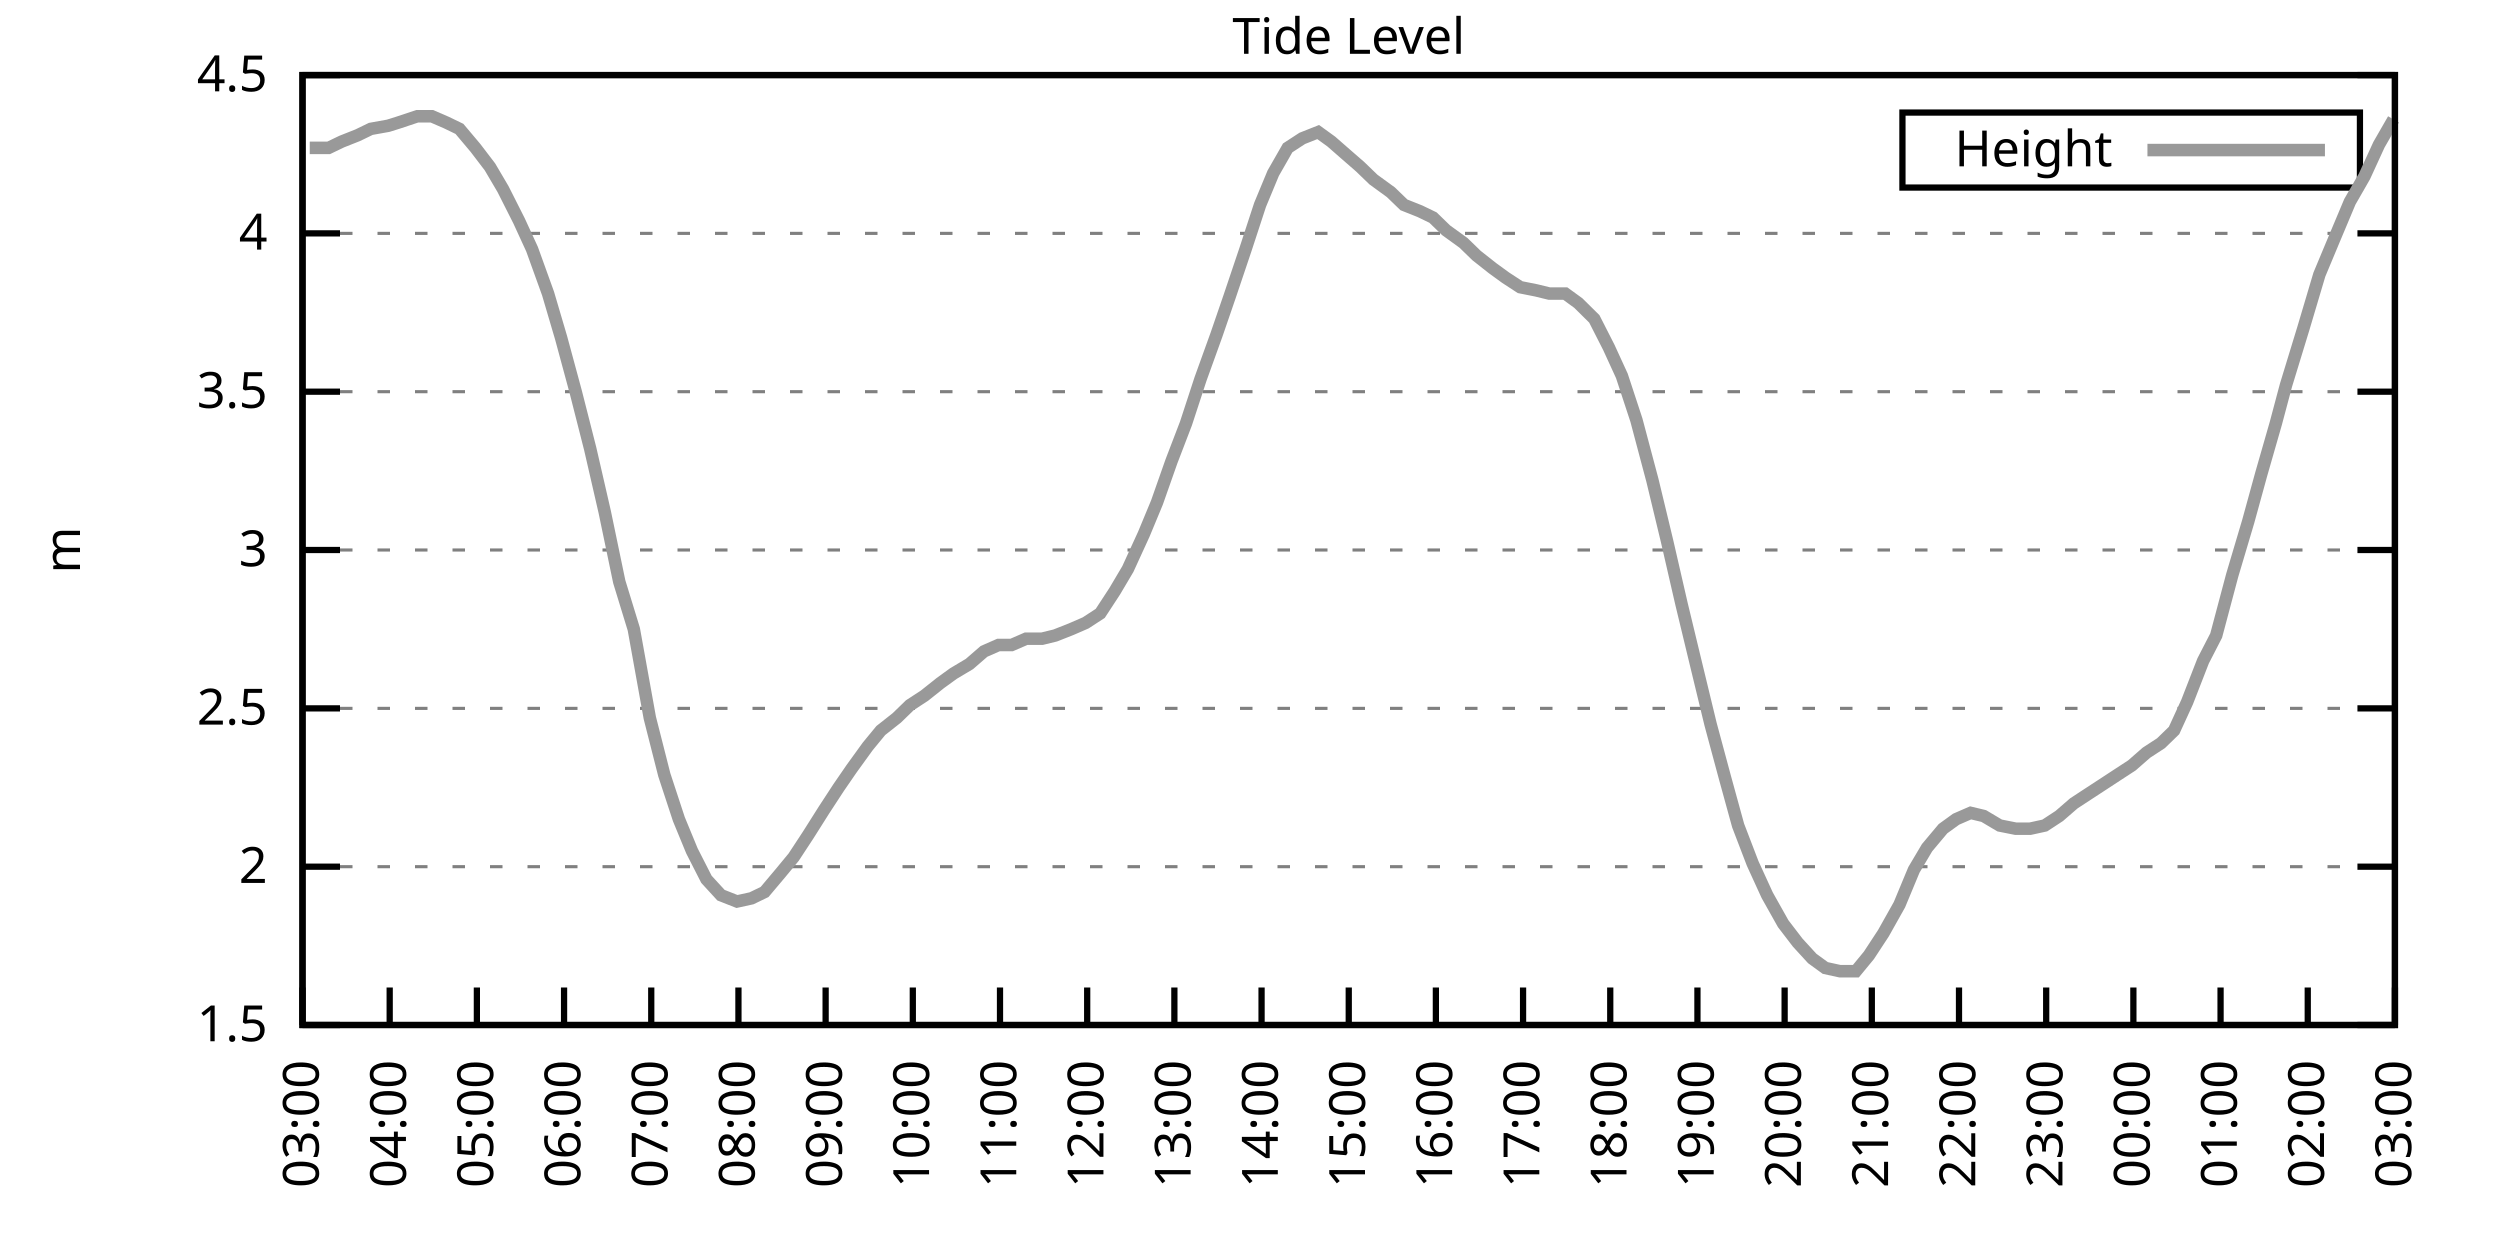
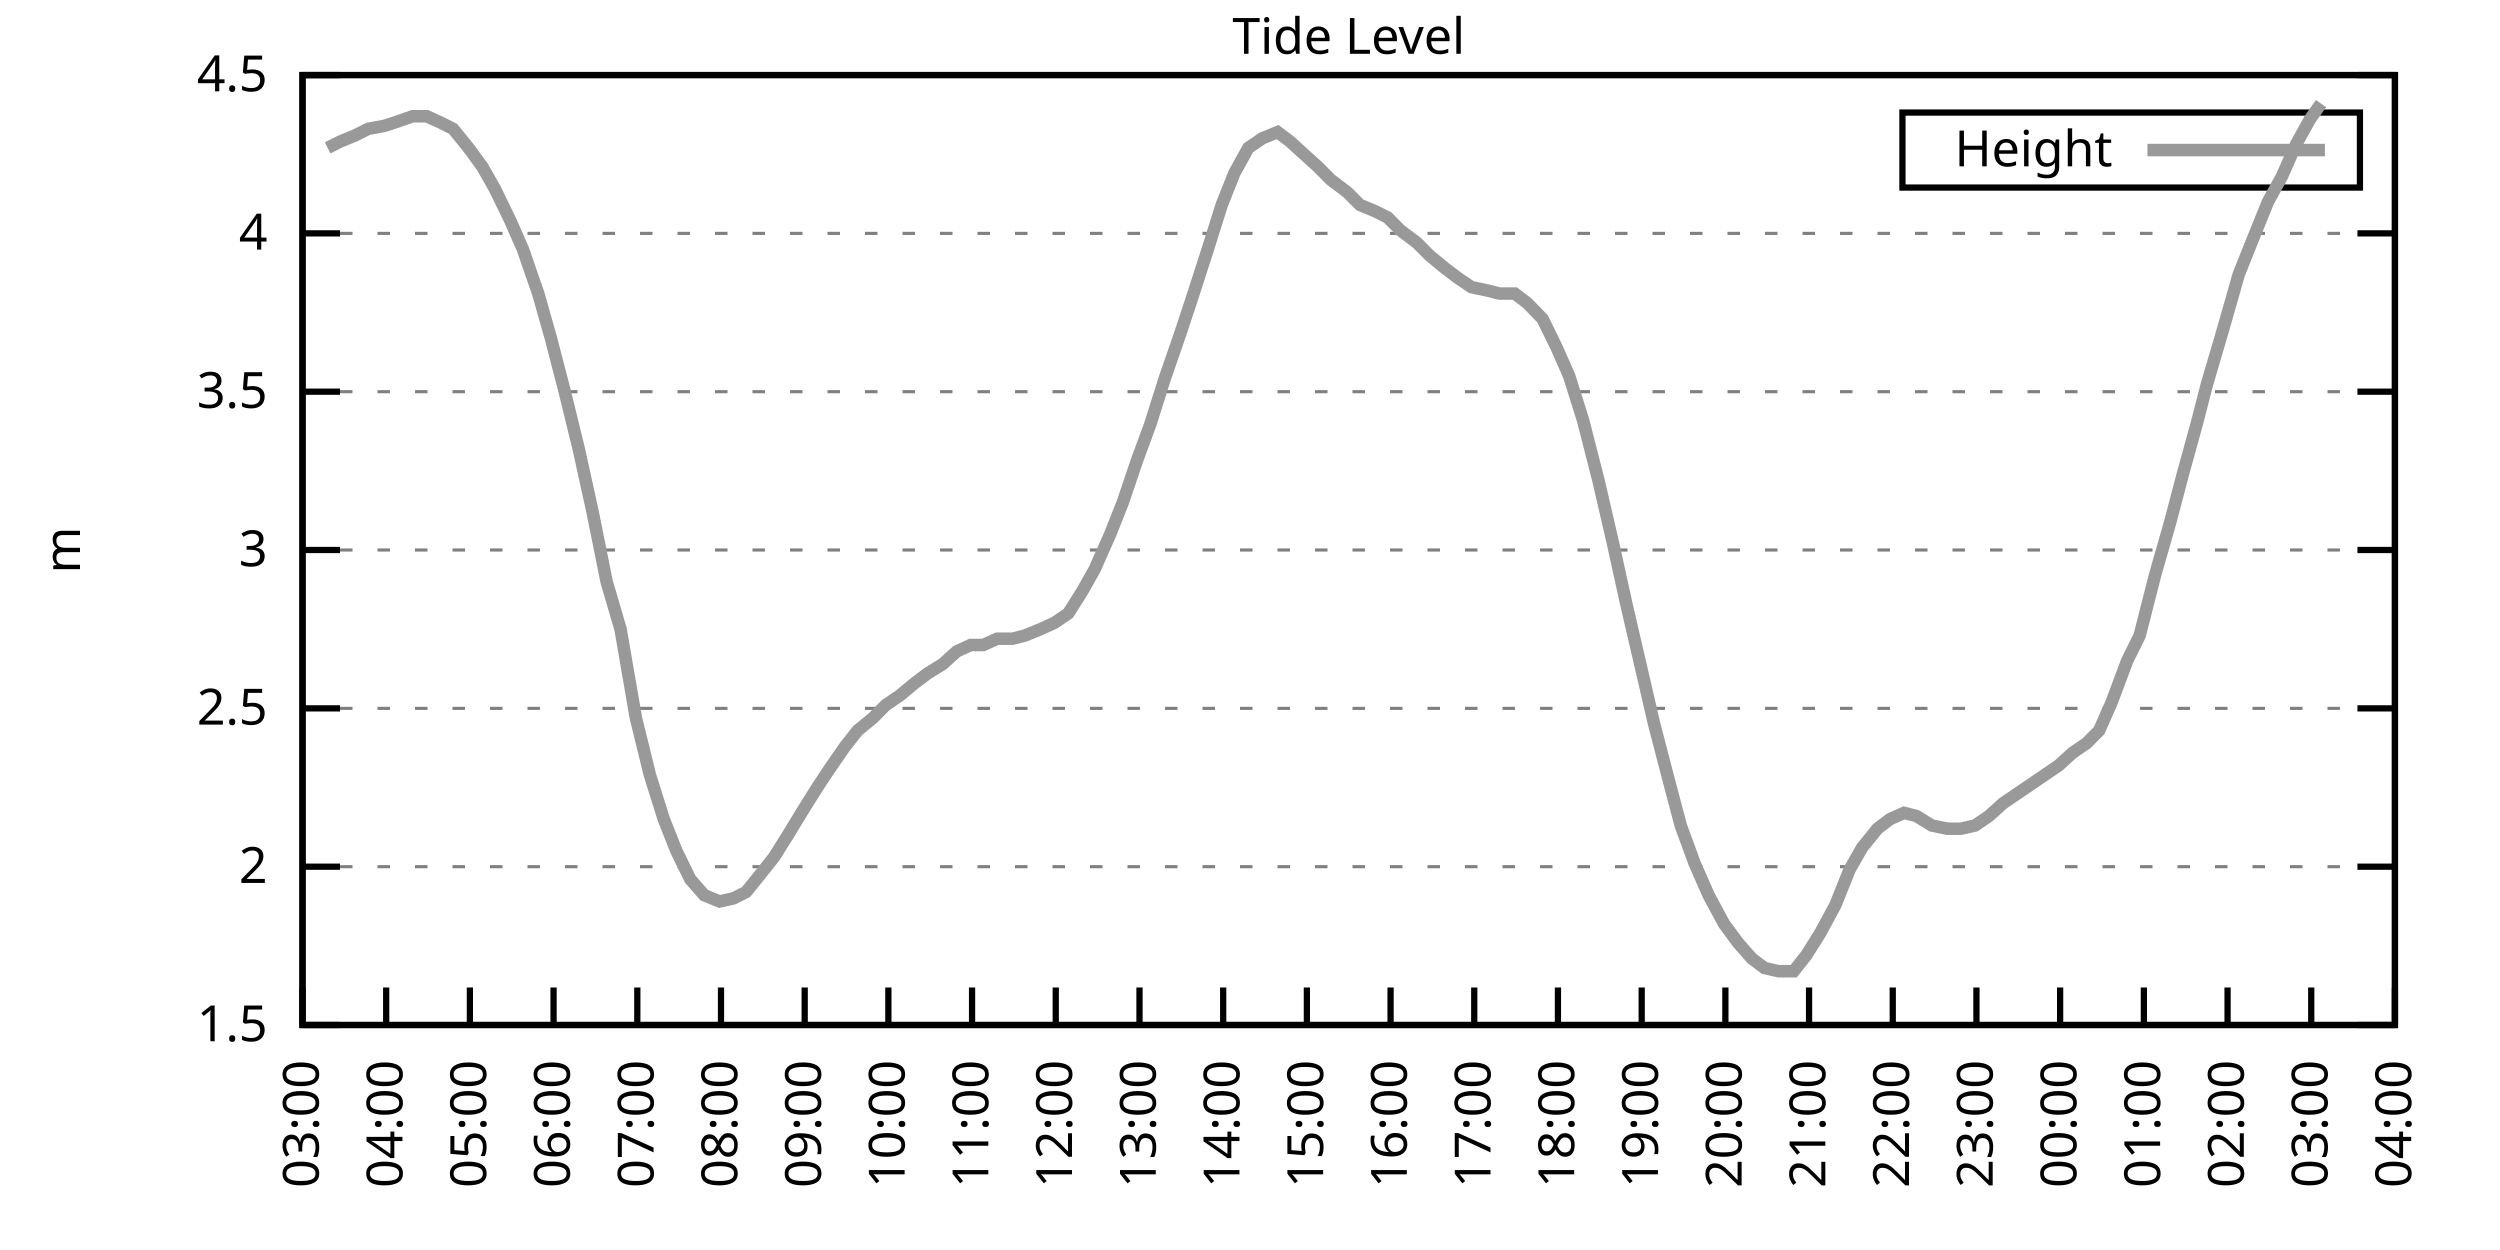
<svg xmlns="http://www.w3.org/2000/svg" xmlns:xlink="http://www.w3.org/1999/xlink" width="400" height="200" viewBox="0 0 400 200">
  <g id="gnuplot_canvas">
    <rect x="0" y="0" width="400" height="200" fill="none" />
    <defs>
      <circle id="gpDot" r="0.5" stroke-width="0.5" stroke="currentColor" />
      <path id="gpPt0" stroke-width="0.333" stroke="currentColor" d="M-1,0 h2 M0,-1 v2" />
      <path id="gpPt1" stroke-width="0.333" stroke="currentColor" d="M-1,-1 L1,1 M1,-1 L-1,1" />
      <path id="gpPt2" stroke-width="0.333" stroke="currentColor" d="M-1,0 L1,0 M0,-1 L0,1 M-1,-1 L1,1 M-1,1 L1,-1" />
      <rect id="gpPt3" stroke-width="0.333" stroke="currentColor" x="-1" y="-1" width="2" height="2" />
      <rect id="gpPt4" stroke-width="0.333" stroke="currentColor" fill="currentColor" x="-1" y="-1" width="2" height="2" />
      <circle id="gpPt5" stroke-width="0.333" stroke="currentColor" cx="0" cy="0" r="1" />
      <use xlink:href="#gpPt5" id="gpPt6" fill="currentColor" stroke="none" />
      <path id="gpPt7" stroke-width="0.333" stroke="currentColor" d="M0,-1.33 L-1.33,0.67 L1.33,0.67 z" />
      <use xlink:href="#gpPt7" id="gpPt8" fill="currentColor" stroke="none" />
      <use xlink:href="#gpPt7" id="gpPt9" stroke="currentColor" transform="rotate(180)" />
      <use xlink:href="#gpPt9" id="gpPt10" fill="currentColor" stroke="none" />
      <use xlink:href="#gpPt3" id="gpPt11" stroke="currentColor" transform="rotate(45)" />
      <use xlink:href="#gpPt11" id="gpPt12" fill="currentColor" stroke="none" />
      <path id="gpPt13" stroke-width="0.333" stroke="currentColor" d="M0,1.330 L1.265,0.411 L0.782,-1.067 L-0.782,-1.076 L-1.265,0.411 z" />
      <use xlink:href="#gpPt13" id="gpPt14" fill="currentColor" stroke="none" />
      <filter id="textbox" filterUnits="objectBoundingBox" x="0" y="0" height="1" width="1">
        <feFlood flood-color="white" flood-opacity="1" result="bgnd" />
        <feComposite in="SourceGraphic" in2="bgnd" operator="atop" />
      </filter>
      <filter id="greybox" filterUnits="objectBoundingBox" x="0" y="0" height="1" width="1">
        <feFlood flood-color="lightgrey" flood-opacity="1" result="grey" />
        <feComposite in="SourceGraphic" in2="grey" operator="atop" />
      </filter>
    </defs>
    <g fill="none" color="white" stroke="currentColor" stroke-width="1.00" stroke-linecap="butt" stroke-linejoin="miter">
</g>
    <g fill="none" color="black" stroke="currentColor" stroke-width="1.00" stroke-linecap="butt" stroke-linejoin="miter">
      <g stroke="none" shape-rendering="crispEdges">
        <polygon fill="rgb(255, 255, 255)" points="48.40,164.00 383.18,164.00 383.18,12.02 48.40,12.02 " />
      </g>
    </g>
    <g fill="none" color="black" stroke="currentColor" stroke-width="1.00" stroke-linecap="butt" stroke-linejoin="miter">
</g>
    <g fill="none" color="black" stroke="black" stroke-width="0.50" stroke-linecap="butt" stroke-linejoin="miter">
</g>
    <g fill="none" color="gray" stroke="currentColor" stroke-width="0.50" stroke-linecap="butt" stroke-linejoin="miter">
      <path stroke="gray" stroke-dasharray="2,4" class="gridline" d="M48.40,164.00 L383.19,164.00  " />
    </g>
    <g fill="none" color="gray" stroke="gray" stroke-width="1.00" stroke-linecap="butt" stroke-linejoin="miter">
</g>
    <g fill="none" color="black" stroke="currentColor" stroke-width="1.00" stroke-linecap="butt" stroke-linejoin="miter">
      <path stroke="black" d="M48.40,164.00 L54.40,164.00 M383.19,164.00 L377.19,164.00  " />
      <g transform="translate(42.80,166.60)" stroke="none" fill="black" font-family="Sans" font-size="8.00" text-anchor="end">
        <text>
          <tspan font-family="Sans"> 1.5</tspan>
        </text>
      </g>
    </g>
    <g fill="none" color="black" stroke="currentColor" stroke-width="1.00" stroke-linecap="butt" stroke-linejoin="miter">
</g>
    <g fill="none" color="black" stroke="black" stroke-width="0.50" stroke-linecap="butt" stroke-linejoin="miter">
</g>
    <g fill="none" color="gray" stroke="currentColor" stroke-width="0.50" stroke-linecap="butt" stroke-linejoin="miter">
      <path stroke="gray" stroke-dasharray="2,4" class="gridline" d="M48.40,138.67 L383.19,138.67  " />
    </g>
    <g fill="none" color="gray" stroke="gray" stroke-width="1.00" stroke-linecap="butt" stroke-linejoin="miter">
</g>
    <g fill="none" color="black" stroke="currentColor" stroke-width="1.00" stroke-linecap="butt" stroke-linejoin="miter">
      <path stroke="black" d="M48.40,138.67 L54.40,138.67 M383.19,138.67 L377.19,138.67  " />
      <g transform="translate(42.80,141.27)" stroke="none" fill="black" font-family="Sans" font-size="8.00" text-anchor="end">
        <text>
          <tspan font-family="Sans"> 2</tspan>
        </text>
      </g>
    </g>
    <g fill="none" color="black" stroke="currentColor" stroke-width="1.00" stroke-linecap="butt" stroke-linejoin="miter">
</g>
    <g fill="none" color="black" stroke="black" stroke-width="0.50" stroke-linecap="butt" stroke-linejoin="miter">
</g>
    <g fill="none" color="gray" stroke="currentColor" stroke-width="0.50" stroke-linecap="butt" stroke-linejoin="miter">
      <path stroke="gray" stroke-dasharray="2,4" class="gridline" d="M48.40,113.34 L383.19,113.34  " />
    </g>
    <g fill="none" color="gray" stroke="gray" stroke-width="1.00" stroke-linecap="butt" stroke-linejoin="miter">
</g>
    <g fill="none" color="black" stroke="currentColor" stroke-width="1.00" stroke-linecap="butt" stroke-linejoin="miter">
      <path stroke="black" d="M48.40,113.34 L54.40,113.34 M383.19,113.34 L377.19,113.34  " />
      <g transform="translate(42.80,115.94)" stroke="none" fill="black" font-family="Sans" font-size="8.00" text-anchor="end">
        <text>
          <tspan font-family="Sans"> 2.5</tspan>
        </text>
      </g>
    </g>
    <g fill="none" color="black" stroke="currentColor" stroke-width="1.00" stroke-linecap="butt" stroke-linejoin="miter">
</g>
    <g fill="none" color="black" stroke="black" stroke-width="0.50" stroke-linecap="butt" stroke-linejoin="miter">
</g>
    <g fill="none" color="gray" stroke="currentColor" stroke-width="0.50" stroke-linecap="butt" stroke-linejoin="miter">
      <path stroke="gray" stroke-dasharray="2,4" class="gridline" d="M48.40,88.00 L383.19,88.00  " />
    </g>
    <g fill="none" color="gray" stroke="gray" stroke-width="1.00" stroke-linecap="butt" stroke-linejoin="miter">
</g>
    <g fill="none" color="black" stroke="currentColor" stroke-width="1.00" stroke-linecap="butt" stroke-linejoin="miter">
      <path stroke="black" d="M48.40,88.00 L54.40,88.00 M383.19,88.00 L377.19,88.00  " />
      <g transform="translate(42.80,90.60)" stroke="none" fill="black" font-family="Sans" font-size="8.00" text-anchor="end">
        <text>
          <tspan font-family="Sans"> 3</tspan>
        </text>
      </g>
    </g>
    <g fill="none" color="black" stroke="currentColor" stroke-width="1.00" stroke-linecap="butt" stroke-linejoin="miter">
</g>
    <g fill="none" color="black" stroke="black" stroke-width="0.50" stroke-linecap="butt" stroke-linejoin="miter">
</g>
    <g fill="none" color="gray" stroke="currentColor" stroke-width="0.50" stroke-linecap="butt" stroke-linejoin="miter">
      <path stroke="gray" stroke-dasharray="2,4" class="gridline" d="M48.40,62.67 L383.19,62.67  " />
    </g>
    <g fill="none" color="gray" stroke="gray" stroke-width="1.00" stroke-linecap="butt" stroke-linejoin="miter">
</g>
    <g fill="none" color="black" stroke="currentColor" stroke-width="1.00" stroke-linecap="butt" stroke-linejoin="miter">
      <path stroke="black" d="M48.40,62.67 L54.40,62.67 M383.19,62.67 L377.19,62.67  " />
      <g transform="translate(42.80,65.27)" stroke="none" fill="black" font-family="Sans" font-size="8.00" text-anchor="end">
        <text>
          <tspan font-family="Sans"> 3.5</tspan>
        </text>
      </g>
    </g>
    <g fill="none" color="black" stroke="currentColor" stroke-width="1.00" stroke-linecap="butt" stroke-linejoin="miter">
</g>
    <g fill="none" color="black" stroke="black" stroke-width="0.50" stroke-linecap="butt" stroke-linejoin="miter">
</g>
    <g fill="none" color="gray" stroke="currentColor" stroke-width="0.50" stroke-linecap="butt" stroke-linejoin="miter">
      <path stroke="gray" stroke-dasharray="2,4" class="gridline" d="M48.40,37.34 L383.19,37.34  " />
    </g>
    <g fill="none" color="gray" stroke="gray" stroke-width="1.00" stroke-linecap="butt" stroke-linejoin="miter">
</g>
    <g fill="none" color="black" stroke="currentColor" stroke-width="1.00" stroke-linecap="butt" stroke-linejoin="miter">
      <path stroke="black" d="M48.40,37.34 L54.40,37.34 M383.19,37.34 L377.19,37.34  " />
      <g transform="translate(42.80,39.94)" stroke="none" fill="black" font-family="Sans" font-size="8.00" text-anchor="end">
        <text>
          <tspan font-family="Sans"> 4</tspan>
        </text>
      </g>
    </g>
    <g fill="none" color="black" stroke="currentColor" stroke-width="1.00" stroke-linecap="butt" stroke-linejoin="miter">
</g>
    <g fill="none" color="black" stroke="black" stroke-width="0.50" stroke-linecap="butt" stroke-linejoin="miter">
</g>
    <g fill="none" color="gray" stroke="currentColor" stroke-width="0.50" stroke-linecap="butt" stroke-linejoin="miter">
      <path stroke="gray" stroke-dasharray="2,4" class="gridline" d="M48.40,12.01 L383.19,12.01  " />
    </g>
    <g fill="none" color="gray" stroke="gray" stroke-width="1.00" stroke-linecap="butt" stroke-linejoin="miter">
</g>
    <g fill="none" color="black" stroke="currentColor" stroke-width="1.00" stroke-linecap="butt" stroke-linejoin="miter">
      <path stroke="black" d="M48.40,12.01 L54.40,12.01 M383.19,12.01 L377.19,12.01  " />
      <g transform="translate(42.80,14.61)" stroke="none" fill="black" font-family="Sans" font-size="8.00" text-anchor="end">
        <text>
          <tspan font-family="Sans"> 4.5</tspan>
        </text>
      </g>
    </g>
    <g fill="none" color="black" stroke="currentColor" stroke-width="1.00" stroke-linecap="butt" stroke-linejoin="miter">
      <path stroke="black" d="M48.40,164.00 L48.40,158.00  " />
      <g transform="translate(51.00,169.60) rotate(270.00)" stroke="none" fill="black" font-family="Sans" font-size="8.00" text-anchor="end">
        <text>
          <tspan font-family="Sans">03:00</tspan>
        </text>
      </g>
    </g>
    <g fill="none" color="black" stroke="currentColor" stroke-width="1.00" stroke-linecap="butt" stroke-linejoin="miter">
-       <path stroke="black" d="M62.35,164.00 L62.35,158.00  " />
-       <g transform="translate(64.95,169.60) rotate(270.00)" stroke="none" fill="black" font-family="Sans" font-size="8.00" text-anchor="end">
+       <path stroke="black" d="M61.79,164.00 L61.79,158.00  " />
+       <g transform="translate(64.39,169.60) rotate(270.00)" stroke="none" fill="black" font-family="Sans" font-size="8.00" text-anchor="end">
        <text>
          <tspan font-family="Sans">04:00</tspan>
        </text>
      </g>
    </g>
    <g fill="none" color="black" stroke="currentColor" stroke-width="1.00" stroke-linecap="butt" stroke-linejoin="miter">
-       <path stroke="black" d="M76.30,164.00 L76.30,158.00  " />
-       <g transform="translate(78.90,169.60) rotate(270.00)" stroke="none" fill="black" font-family="Sans" font-size="8.00" text-anchor="end">
+       <path stroke="black" d="M75.18,164.00 L75.18,158.00  " />
+       <g transform="translate(77.78,169.60) rotate(270.00)" stroke="none" fill="black" font-family="Sans" font-size="8.00" text-anchor="end">
        <text>
          <tspan font-family="Sans">05:00</tspan>
        </text>
      </g>
    </g>
    <g fill="none" color="black" stroke="currentColor" stroke-width="1.00" stroke-linecap="butt" stroke-linejoin="miter">
-       <path stroke="black" d="M90.25,164.00 L90.25,158.00  " />
-       <g transform="translate(92.85,169.60) rotate(270.00)" stroke="none" fill="black" font-family="Sans" font-size="8.00" text-anchor="end">
+       <path stroke="black" d="M88.57,164.00 L88.57,158.00  " />
+       <g transform="translate(91.17,169.60) rotate(270.00)" stroke="none" fill="black" font-family="Sans" font-size="8.00" text-anchor="end">
        <text>
          <tspan font-family="Sans">06:00</tspan>
        </text>
      </g>
    </g>
    <g fill="none" color="black" stroke="currentColor" stroke-width="1.00" stroke-linecap="butt" stroke-linejoin="miter">
-       <path stroke="black" d="M104.20,164.00 L104.20,158.00  " />
-       <g transform="translate(106.80,169.60) rotate(270.00)" stroke="none" fill="black" font-family="Sans" font-size="8.00" text-anchor="end">
+       <path stroke="black" d="M101.97,164.00 L101.97,158.00  " />
+       <g transform="translate(104.57,169.60) rotate(270.00)" stroke="none" fill="black" font-family="Sans" font-size="8.00" text-anchor="end">
        <text>
          <tspan font-family="Sans">07:00</tspan>
        </text>
      </g>
    </g>
    <g fill="none" color="black" stroke="currentColor" stroke-width="1.00" stroke-linecap="butt" stroke-linejoin="miter">
-       <path stroke="black" d="M118.15,164.00 L118.15,158.00  " />
-       <g transform="translate(120.75,169.60) rotate(270.00)" stroke="none" fill="black" font-family="Sans" font-size="8.00" text-anchor="end">
+       <path stroke="black" d="M115.36,164.00 L115.36,158.00  " />
+       <g transform="translate(117.96,169.60) rotate(270.00)" stroke="none" fill="black" font-family="Sans" font-size="8.00" text-anchor="end">
        <text>
          <tspan font-family="Sans">08:00</tspan>
        </text>
      </g>
    </g>
    <g fill="none" color="black" stroke="currentColor" stroke-width="1.00" stroke-linecap="butt" stroke-linejoin="miter">
-       <path stroke="black" d="M132.10,164.00 L132.10,158.00  " />
-       <g transform="translate(134.70,169.60) rotate(270.00)" stroke="none" fill="black" font-family="Sans" font-size="8.00" text-anchor="end">
+       <path stroke="black" d="M128.75,164.00 L128.75,158.00  " />
+       <g transform="translate(131.35,169.60) rotate(270.00)" stroke="none" fill="black" font-family="Sans" font-size="8.00" text-anchor="end">
        <text>
          <tspan font-family="Sans">09:00</tspan>
        </text>
      </g>
    </g>
    <g fill="none" color="black" stroke="currentColor" stroke-width="1.00" stroke-linecap="butt" stroke-linejoin="miter">
-       <path stroke="black" d="M146.05,164.00 L146.05,158.00  " />
-       <g transform="translate(148.65,169.60) rotate(270.00)" stroke="none" fill="black" font-family="Sans" font-size="8.00" text-anchor="end">
+       <path stroke="black" d="M142.14,164.00 L142.14,158.00  " />
+       <g transform="translate(144.74,169.60) rotate(270.00)" stroke="none" fill="black" font-family="Sans" font-size="8.00" text-anchor="end">
        <text>
          <tspan font-family="Sans">10:00</tspan>
        </text>
      </g>
    </g>
    <g fill="none" color="black" stroke="currentColor" stroke-width="1.00" stroke-linecap="butt" stroke-linejoin="miter">
-       <path stroke="black" d="M160.00,164.00 L160.00,158.00  " />
-       <g transform="translate(162.60,169.60) rotate(270.00)" stroke="none" fill="black" font-family="Sans" font-size="8.00" text-anchor="end">
+       <path stroke="black" d="M155.53,164.00 L155.53,158.00  " />
+       <g transform="translate(158.13,169.60) rotate(270.00)" stroke="none" fill="black" font-family="Sans" font-size="8.00" text-anchor="end">
        <text>
          <tspan font-family="Sans">11:00</tspan>
        </text>
      </g>
    </g>
    <g fill="none" color="black" stroke="currentColor" stroke-width="1.00" stroke-linecap="butt" stroke-linejoin="miter">
-       <path stroke="black" d="M173.95,164.00 L173.95,158.00  " />
-       <g transform="translate(176.55,169.60) rotate(270.00)" stroke="none" fill="black" font-family="Sans" font-size="8.00" text-anchor="end">
+       <path stroke="black" d="M168.92,164.00 L168.92,158.00  " />
+       <g transform="translate(171.52,169.60) rotate(270.00)" stroke="none" fill="black" font-family="Sans" font-size="8.00" text-anchor="end">
        <text>
          <tspan font-family="Sans">12:00</tspan>
        </text>
      </g>
    </g>
    <g fill="none" color="black" stroke="currentColor" stroke-width="1.00" stroke-linecap="butt" stroke-linejoin="miter">
-       <path stroke="black" d="M187.90,164.00 L187.90,158.00  " />
-       <g transform="translate(190.50,169.60) rotate(270.00)" stroke="none" fill="black" font-family="Sans" font-size="8.00" text-anchor="end">
+       <path stroke="black" d="M182.32,164.00 L182.32,158.00  " />
+       <g transform="translate(184.92,169.60) rotate(270.00)" stroke="none" fill="black" font-family="Sans" font-size="8.00" text-anchor="end">
        <text>
          <tspan font-family="Sans">13:00</tspan>
        </text>
      </g>
    </g>
    <g fill="none" color="black" stroke="currentColor" stroke-width="1.00" stroke-linecap="butt" stroke-linejoin="miter">
-       <path stroke="black" d="M201.85,164.00 L201.85,158.00  " />
-       <g transform="translate(204.45,169.60) rotate(270.00)" stroke="none" fill="black" font-family="Sans" font-size="8.00" text-anchor="end">
+       <path stroke="black" d="M195.71,164.00 L195.71,158.00  " />
+       <g transform="translate(198.31,169.60) rotate(270.00)" stroke="none" fill="black" font-family="Sans" font-size="8.00" text-anchor="end">
        <text>
          <tspan font-family="Sans">14:00</tspan>
        </text>
      </g>
    </g>
    <g fill="none" color="black" stroke="currentColor" stroke-width="1.00" stroke-linecap="butt" stroke-linejoin="miter">
-       <path stroke="black" d="M215.80,164.00 L215.80,158.00  " />
-       <g transform="translate(218.40,169.60) rotate(270.00)" stroke="none" fill="black" font-family="Sans" font-size="8.00" text-anchor="end">
+       <path stroke="black" d="M209.10,164.00 L209.10,158.00  " />
+       <g transform="translate(211.70,169.60) rotate(270.00)" stroke="none" fill="black" font-family="Sans" font-size="8.00" text-anchor="end">
        <text>
          <tspan font-family="Sans">15:00</tspan>
        </text>
      </g>
    </g>
    <g fill="none" color="black" stroke="currentColor" stroke-width="1.00" stroke-linecap="butt" stroke-linejoin="miter">
-       <path stroke="black" d="M229.74,164.00 L229.74,158.00  " />
-       <g transform="translate(232.34,169.60) rotate(270.00)" stroke="none" fill="black" font-family="Sans" font-size="8.00" text-anchor="end">
+       <path stroke="black" d="M222.49,164.00 L222.49,158.00  " />
+       <g transform="translate(225.09,169.60) rotate(270.00)" stroke="none" fill="black" font-family="Sans" font-size="8.00" text-anchor="end">
        <text>
          <tspan font-family="Sans">16:00</tspan>
        </text>
      </g>
    </g>
    <g fill="none" color="black" stroke="currentColor" stroke-width="1.00" stroke-linecap="butt" stroke-linejoin="miter">
-       <path stroke="black" d="M243.69,164.00 L243.69,158.00  " />
-       <g transform="translate(246.29,169.60) rotate(270.00)" stroke="none" fill="black" font-family="Sans" font-size="8.00" text-anchor="end">
+       <path stroke="black" d="M235.88,164.00 L235.88,158.00  " />
+       <g transform="translate(238.48,169.60) rotate(270.00)" stroke="none" fill="black" font-family="Sans" font-size="8.00" text-anchor="end">
        <text>
          <tspan font-family="Sans">17:00</tspan>
        </text>
      </g>
    </g>
    <g fill="none" color="black" stroke="currentColor" stroke-width="1.00" stroke-linecap="butt" stroke-linejoin="miter">
-       <path stroke="black" d="M257.64,164.00 L257.64,158.00  " />
-       <g transform="translate(260.24,169.60) rotate(270.00)" stroke="none" fill="black" font-family="Sans" font-size="8.00" text-anchor="end">
+       <path stroke="black" d="M249.27,164.00 L249.27,158.00  " />
+       <g transform="translate(251.87,169.60) rotate(270.00)" stroke="none" fill="black" font-family="Sans" font-size="8.00" text-anchor="end">
        <text>
          <tspan font-family="Sans">18:00</tspan>
        </text>
      </g>
    </g>
    <g fill="none" color="black" stroke="currentColor" stroke-width="1.00" stroke-linecap="butt" stroke-linejoin="miter">
-       <path stroke="black" d="M271.59,164.00 L271.59,158.00  " />
-       <g transform="translate(274.19,169.60) rotate(270.00)" stroke="none" fill="black" font-family="Sans" font-size="8.00" text-anchor="end">
+       <path stroke="black" d="M262.67,164.00 L262.67,158.00  " />
+       <g transform="translate(265.27,169.60) rotate(270.00)" stroke="none" fill="black" font-family="Sans" font-size="8.00" text-anchor="end">
        <text>
          <tspan font-family="Sans">19:00</tspan>
        </text>
      </g>
    </g>
    <g fill="none" color="black" stroke="currentColor" stroke-width="1.00" stroke-linecap="butt" stroke-linejoin="miter">
-       <path stroke="black" d="M285.54,164.00 L285.54,158.00  " />
-       <g transform="translate(288.14,169.60) rotate(270.00)" stroke="none" fill="black" font-family="Sans" font-size="8.00" text-anchor="end">
+       <path stroke="black" d="M276.06,164.00 L276.06,158.00  " />
+       <g transform="translate(278.66,169.60) rotate(270.00)" stroke="none" fill="black" font-family="Sans" font-size="8.00" text-anchor="end">
        <text>
          <tspan font-family="Sans">20:00</tspan>
        </text>
      </g>
    </g>
    <g fill="none" color="black" stroke="currentColor" stroke-width="1.00" stroke-linecap="butt" stroke-linejoin="miter">
-       <path stroke="black" d="M299.49,164.00 L299.49,158.00  " />
-       <g transform="translate(302.09,169.60) rotate(270.00)" stroke="none" fill="black" font-family="Sans" font-size="8.00" text-anchor="end">
+       <path stroke="black" d="M289.45,164.00 L289.45,158.00  " />
+       <g transform="translate(292.05,169.60) rotate(270.00)" stroke="none" fill="black" font-family="Sans" font-size="8.00" text-anchor="end">
        <text>
          <tspan font-family="Sans">21:00</tspan>
        </text>
      </g>
    </g>
    <g fill="none" color="black" stroke="currentColor" stroke-width="1.00" stroke-linecap="butt" stroke-linejoin="miter">
-       <path stroke="black" d="M313.44,164.00 L313.44,158.00  " />
-       <g transform="translate(316.04,169.60) rotate(270.00)" stroke="none" fill="black" font-family="Sans" font-size="8.00" text-anchor="end">
+       <path stroke="black" d="M302.84,164.00 L302.84,158.00  " />
+       <g transform="translate(305.44,169.60) rotate(270.00)" stroke="none" fill="black" font-family="Sans" font-size="8.00" text-anchor="end">
        <text>
          <tspan font-family="Sans">22:00</tspan>
        </text>
      </g>
    </g>
    <g fill="none" color="black" stroke="currentColor" stroke-width="1.00" stroke-linecap="butt" stroke-linejoin="miter">
-       <path stroke="black" d="M327.39,164.00 L327.39,158.00  " />
-       <g transform="translate(329.99,169.60) rotate(270.00)" stroke="none" fill="black" font-family="Sans" font-size="8.00" text-anchor="end">
+       <path stroke="black" d="M316.23,164.00 L316.23,158.00  " />
+       <g transform="translate(318.83,169.60) rotate(270.00)" stroke="none" fill="black" font-family="Sans" font-size="8.00" text-anchor="end">
        <text>
          <tspan font-family="Sans">23:00</tspan>
        </text>
      </g>
    </g>
    <g fill="none" color="black" stroke="currentColor" stroke-width="1.00" stroke-linecap="butt" stroke-linejoin="miter">
-       <path stroke="black" d="M341.34,164.00 L341.34,158.00  " />
-       <g transform="translate(343.94,169.60) rotate(270.00)" stroke="none" fill="black" font-family="Sans" font-size="8.00" text-anchor="end">
+       <path stroke="black" d="M329.62,164.00 L329.62,158.00  " />
+       <g transform="translate(332.22,169.60) rotate(270.00)" stroke="none" fill="black" font-family="Sans" font-size="8.00" text-anchor="end">
        <text>
          <tspan font-family="Sans">00:00</tspan>
        </text>
      </g>
    </g>
    <g fill="none" color="black" stroke="currentColor" stroke-width="1.00" stroke-linecap="butt" stroke-linejoin="miter">
-       <path stroke="black" d="M355.29,164.00 L355.29,158.00  " />
-       <g transform="translate(357.89,169.60) rotate(270.00)" stroke="none" fill="black" font-family="Sans" font-size="8.00" text-anchor="end">
+       <path stroke="black" d="M343.02,164.00 L343.02,158.00  " />
+       <g transform="translate(345.62,169.60) rotate(270.00)" stroke="none" fill="black" font-family="Sans" font-size="8.00" text-anchor="end">
        <text>
          <tspan font-family="Sans">01:00</tspan>
        </text>
      </g>
    </g>
    <g fill="none" color="black" stroke="currentColor" stroke-width="1.00" stroke-linecap="butt" stroke-linejoin="miter">
-       <path stroke="black" d="M369.24,164.00 L369.24,158.00  " />
-       <g transform="translate(371.84,169.60) rotate(270.00)" stroke="none" fill="black" font-family="Sans" font-size="8.00" text-anchor="end">
+       <path stroke="black" d="M356.41,164.00 L356.41,158.00  " />
+       <g transform="translate(359.01,169.60) rotate(270.00)" stroke="none" fill="black" font-family="Sans" font-size="8.00" text-anchor="end">
        <text>
          <tspan font-family="Sans">02:00</tspan>
+         </text>
+       </g>
+     </g>
+     <g fill="none" color="black" stroke="currentColor" stroke-width="1.00" stroke-linecap="butt" stroke-linejoin="miter">
+       <path stroke="black" d="M369.80,164.00 L369.80,158.00  " />
+       <g transform="translate(372.40,169.60) rotate(270.00)" stroke="none" fill="black" font-family="Sans" font-size="8.00" text-anchor="end">
+         <text>
+           <tspan font-family="Sans">03:00</tspan>
        </text>
      </g>
    </g>
    <g fill="none" color="black" stroke="currentColor" stroke-width="1.00" stroke-linecap="butt" stroke-linejoin="miter">
      <path stroke="black" d="M383.19,164.00 L383.19,158.00  " />
      <g transform="translate(385.79,169.60) rotate(270.00)" stroke="none" fill="black" font-family="Sans" font-size="8.00" text-anchor="end">
        <text>
-           <tspan font-family="Sans">03:00</tspan>
+           <tspan font-family="Sans">04:00</tspan>
        </text>
      </g>
    </g>
    <g fill="none" color="black" stroke="currentColor" stroke-width="1.00" stroke-linecap="butt" stroke-linejoin="miter">
</g>
    <g fill="none" color="black" stroke="currentColor" stroke-width="1.00" stroke-linecap="butt" stroke-linejoin="miter">
      <path stroke="black" d="M48.40,12.01 L48.40,164.00 L383.19,164.00 L383.19,12.01 L48.40,12.01 Z  " />
    </g>
    <g fill="none" color="black" stroke="currentColor" stroke-width="1.00" stroke-linecap="butt" stroke-linejoin="miter">
</g>
    <g fill="none" color="black" stroke="currentColor" stroke-width="1.00" stroke-linecap="butt" stroke-linejoin="miter">
      <path stroke="black" d="M304.39,30.01 L304.39,18.01 L377.59,18.01 L377.59,30.01 L304.39,30.01 Z  " />
    </g>
    <g id="Tide_level_plot_1">
      <g fill="none" color="white" stroke="black" stroke-width="2.00" stroke-linecap="butt" stroke-linejoin="miter">
</g>
      <g fill="none" color="black" stroke="currentColor" stroke-width="2.00" stroke-linecap="butt" stroke-linejoin="miter">
        <g transform="translate(337.99,26.61)" stroke="none" fill="black" font-family="Sans" font-size="8.00" text-anchor="end">
          <text>
            <tspan font-family="Sans">Height</tspan>
          </text>
        </g>
      </g>
      <g fill="none" color="black" stroke="currentColor" stroke-width="2.00" stroke-linecap="butt" stroke-linejoin="miter">
-         <path stroke="rgb(153, 153, 153)" d="M343.59,24.01 L371.99,24.01 M49.56,23.66 L52.58,23.66 L54.68,22.65 L57.23,21.64 L59.33,20.62 L62.12,20.12   L63.74,19.61 L66.77,18.60 L69.09,18.60 L71.42,19.61 L73.51,20.62 L76.07,23.66 L78.39,26.70 L80.48,30.25   L83.04,35.32 L85.13,39.87 L87.69,46.97 L89.78,54.06 L92.11,62.67 L94.43,71.79 L96.76,81.93 L99.08,93.07   L101.41,100.67 L103.97,114.86 L106.29,123.98 L108.62,131.07 L110.71,136.14 L113.03,140.69 L115.36,143.23 L117.92,144.24   L120.24,143.73 L122.33,142.72 L124.89,139.68 L126.98,137.15 L129.31,133.60 L131.87,129.55 L134.19,126.00 L136.28,122.96   L138.84,119.42 L140.93,116.88 L143.49,114.86 L145.58,112.83 L147.91,111.31 L150.46,109.28 L152.56,107.76 L155.11,106.24   L157.44,104.22 L159.76,103.20 L161.86,103.20 L164.18,102.19 L166.74,102.19 L168.83,101.68 L171.39,100.67 L173.71,99.66   L176.04,98.14 L178.36,94.59 L180.46,91.04 L183.01,85.47 L185.11,80.41 L187.43,73.82 L189.76,67.74 L192.08,60.65   L194.64,53.55 L196.73,47.47 L199.29,39.87 L201.61,32.78 L203.71,27.72 L206.03,23.66 L208.36,22.14 L210.91,21.13   L213.01,22.65 L215.33,24.68 L217.65,26.70 L219.75,28.73 L222.54,30.76 L224.63,32.78 L227.19,33.80 L229.28,34.81   L231.37,36.84 L234.16,38.86 L236.25,40.89 L238.81,42.91 L240.90,44.43 L243.23,45.95 L245.79,46.46 L247.88,46.97   L250.44,46.97 L252.53,48.49 L255.09,51.02 L257.41,55.58 L259.50,60.14 L261.83,67.23 L264.39,76.86 L266.71,86.49   L269.04,96.62 L271.36,106.24 L273.69,115.87 L276.01,124.48 L278.10,132.08 L280.43,138.16 L282.75,143.23 L285.31,147.79   L287.64,150.83 L289.96,153.36 L292.05,154.88 L294.38,155.39 L296.94,155.39 L299.03,152.85 L301.35,149.31 L303.91,144.75   L306.23,139.17 L308.33,135.63 L310.88,132.59 L312.98,131.07 L315.30,130.06 L317.39,130.56 L319.95,132.08 L322.51,132.59   L324.83,132.59 L327.16,132.08 L329.48,130.56 L331.81,128.54 L334.13,127.02 L336.46,125.50 L338.78,123.98 L341.11,122.46   L343.43,120.43 L345.76,118.91 L347.85,116.88 L349.94,112.32 L352.50,105.74 L354.59,101.68 L357.15,92.06 L359.71,83.45   L361.80,75.85 L364.13,67.74 L365.75,61.66 L368.54,52.54 L371.10,43.93 L373.43,38.35 L375.98,32.28 L378.31,28.22   L380.63,23.16 L382.96,19.10  " />
+         <path stroke="rgb(153, 153, 153)" d="M343.59,24.01 L371.99,24.01 M52.42,23.66 L54.43,22.65 L56.88,21.64 L58.89,20.62 L61.57,20.12 L63.13,19.61   L66.03,18.60 L68.26,18.60 L70.50,19.61 L72.50,20.62 L74.96,23.66 L77.19,26.70 L79.20,30.25 L81.66,35.32   L83.66,39.87 L86.12,46.97 L88.13,54.06 L90.36,62.67 L92.59,71.79 L94.82,81.93 L97.06,93.07 L99.29,100.67   L101.74,114.86 L103.98,123.98 L106.21,131.07 L108.22,136.14 L110.45,140.69 L112.68,143.23 L115.13,144.24 L117.37,143.73   L119.38,142.72 L121.83,139.68 L123.84,137.15 L126.07,133.60 L128.53,129.55 L130.76,126.00 L132.77,122.96 L135.22,119.42   L137.23,116.88 L139.69,114.86 L141.69,112.83 L143.93,111.31 L146.38,109.28 L148.39,107.76 L150.85,106.24 L153.08,104.22   L155.31,103.20 L157.32,103.20 L159.55,102.19 L162.01,102.19 L164.01,101.68 L166.47,100.67 L168.70,99.66 L170.93,98.14   L173.17,94.59 L175.17,91.04 L177.63,85.47 L179.64,80.41 L181.87,73.82 L184.10,67.74 L186.33,60.65 L188.79,53.55   L190.80,47.47 L193.25,39.87 L195.48,32.78 L197.49,27.72 L199.73,23.66 L201.96,22.14 L204.41,21.13 L206.42,22.65   L208.65,24.68 L210.88,26.70 L212.89,28.73 L215.57,30.76 L217.58,32.78 L220.04,33.80 L222.04,34.81 L224.05,36.84   L226.73,38.86 L228.74,40.89 L231.20,42.91 L233.20,44.43 L235.44,45.95 L237.89,46.46 L239.90,46.97 L242.36,46.97   L244.36,48.49 L246.82,51.02 L249.05,55.58 L251.06,60.14 L253.29,67.23 L255.75,76.86 L257.98,86.49 L260.21,96.62   L262.44,106.24 L264.67,115.87 L266.91,124.48 L268.92,132.08 L271.15,138.16 L273.38,143.23 L275.83,147.79 L278.07,150.83   L280.30,153.36 L282.31,154.88 L284.54,155.39 L286.99,155.39 L289.00,152.85 L291.23,149.31 L293.69,144.75 L295.92,139.17   L297.93,135.63 L300.39,132.59 L302.39,131.07 L304.63,130.06 L306.63,130.56 L309.09,132.08 L311.54,132.59 L313.78,132.59   L316.01,132.08 L318.24,130.56 L320.47,128.54 L322.70,127.02 L324.94,125.50 L327.17,123.98 L329.40,122.46 L331.63,120.43   L333.86,118.91 L335.87,116.88 L337.88,112.32 L340.34,105.74 L342.35,101.68 L344.80,92.06 L347.26,83.45 L349.26,75.85   L351.50,67.74 L353.06,61.66 L355.74,52.54 L358.19,43.93 L360.42,38.35 L362.88,32.28 L365.11,28.22 L367.34,23.16   L369.58,19.10 L371.36,16.57  " />
      </g>
    </g>
    <g fill="none" color="black" stroke="currentColor" stroke-width="2.00" stroke-linecap="butt" stroke-linejoin="miter">
</g>
    <g fill="none" color="black" stroke="black" stroke-width="1.00" stroke-linecap="butt" stroke-linejoin="miter">
</g>
    <g fill="none" color="black" stroke="currentColor" stroke-width="1.00" stroke-linecap="butt" stroke-linejoin="miter">
      <path stroke="black" d="M48.40,12.01 L48.40,164.00 L383.19,164.00 L383.19,12.01 L48.40,12.01 Z  " />
      <g transform="translate(12.80,88.01) rotate(270.00)" stroke="none" fill="black" font-family="Sans" font-size="8.00" text-anchor="middle">
        <text>
          <tspan font-family="Sans">m</tspan>
        </text>
      </g>
    </g>
    <g fill="none" color="black" stroke="currentColor" stroke-width="1.00" stroke-linecap="butt" stroke-linejoin="miter">
</g>
    <g fill="none" color="black" stroke="currentColor" stroke-width="1.00" stroke-linecap="butt" stroke-linejoin="miter">
      <g transform="translate(215.79,8.61)" stroke="none" fill="black" font-family="Sans" font-size="8.00" text-anchor="middle">
        <text>
          <tspan font-family="Sans">Tide Level</tspan>
        </text>
      </g>
    </g>
    <g fill="none" color="black" stroke="currentColor" stroke-width="1.00" stroke-linecap="butt" stroke-linejoin="miter">
</g>
  </g>
</svg>
